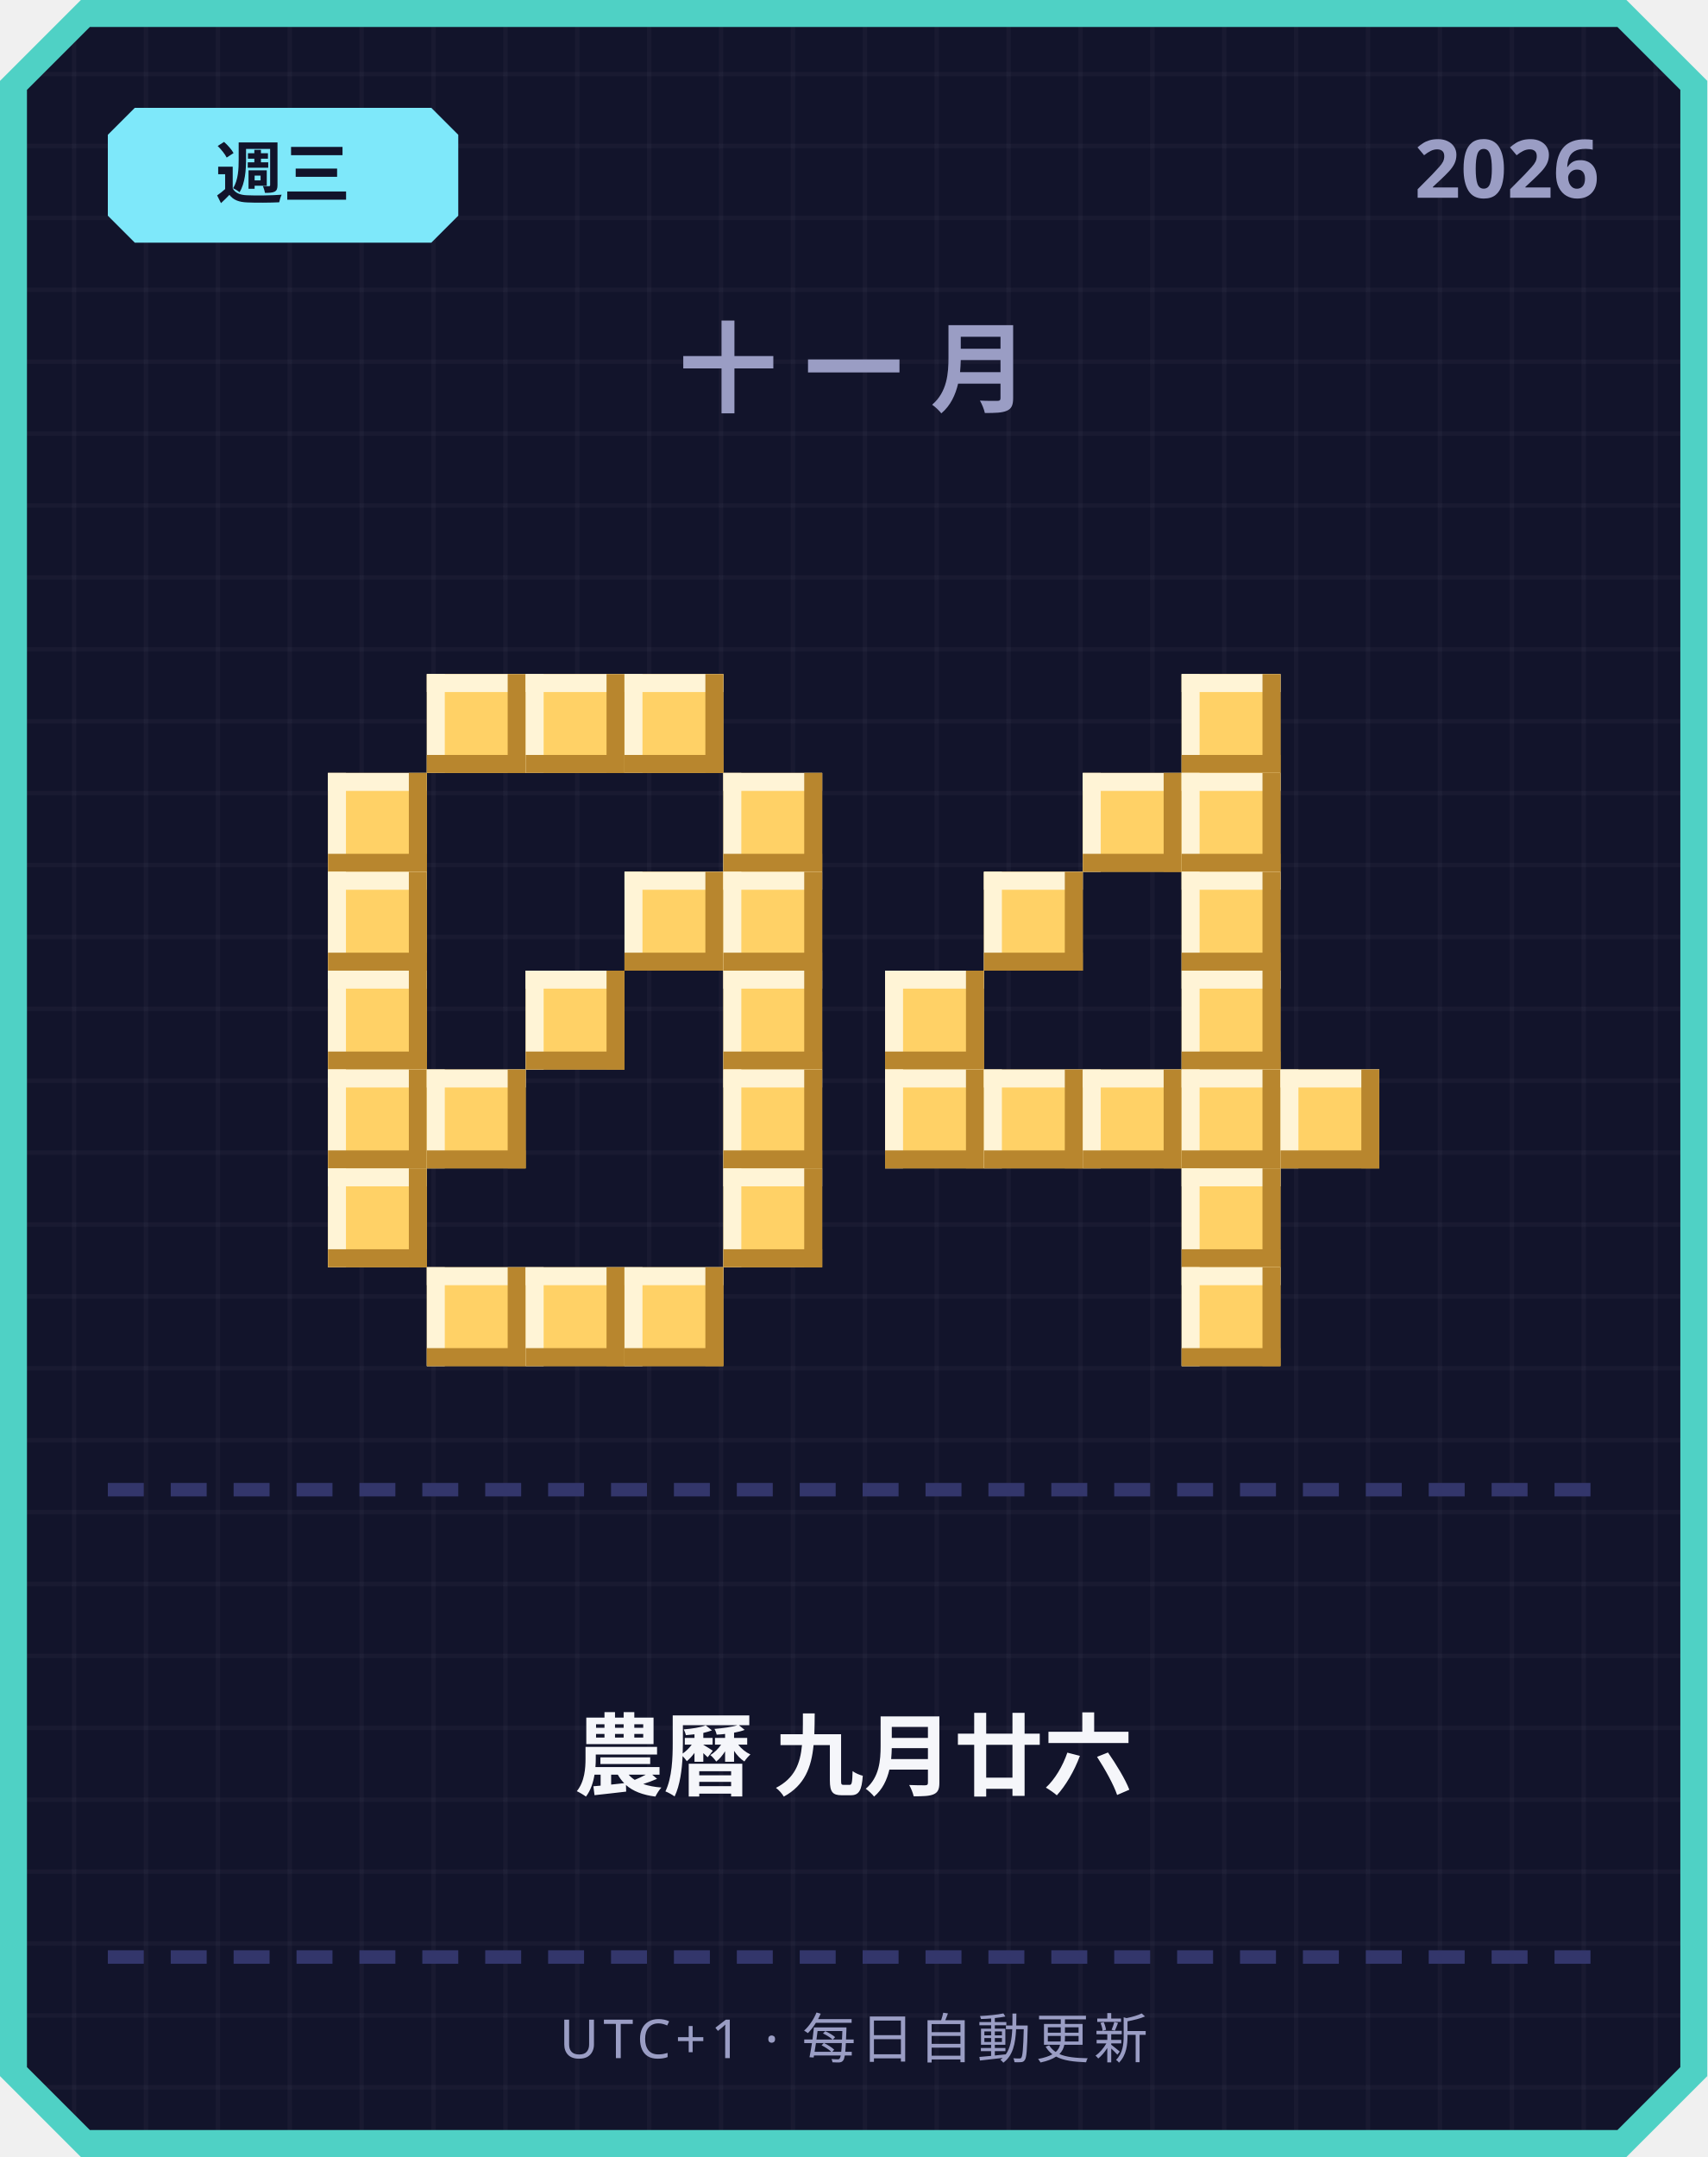
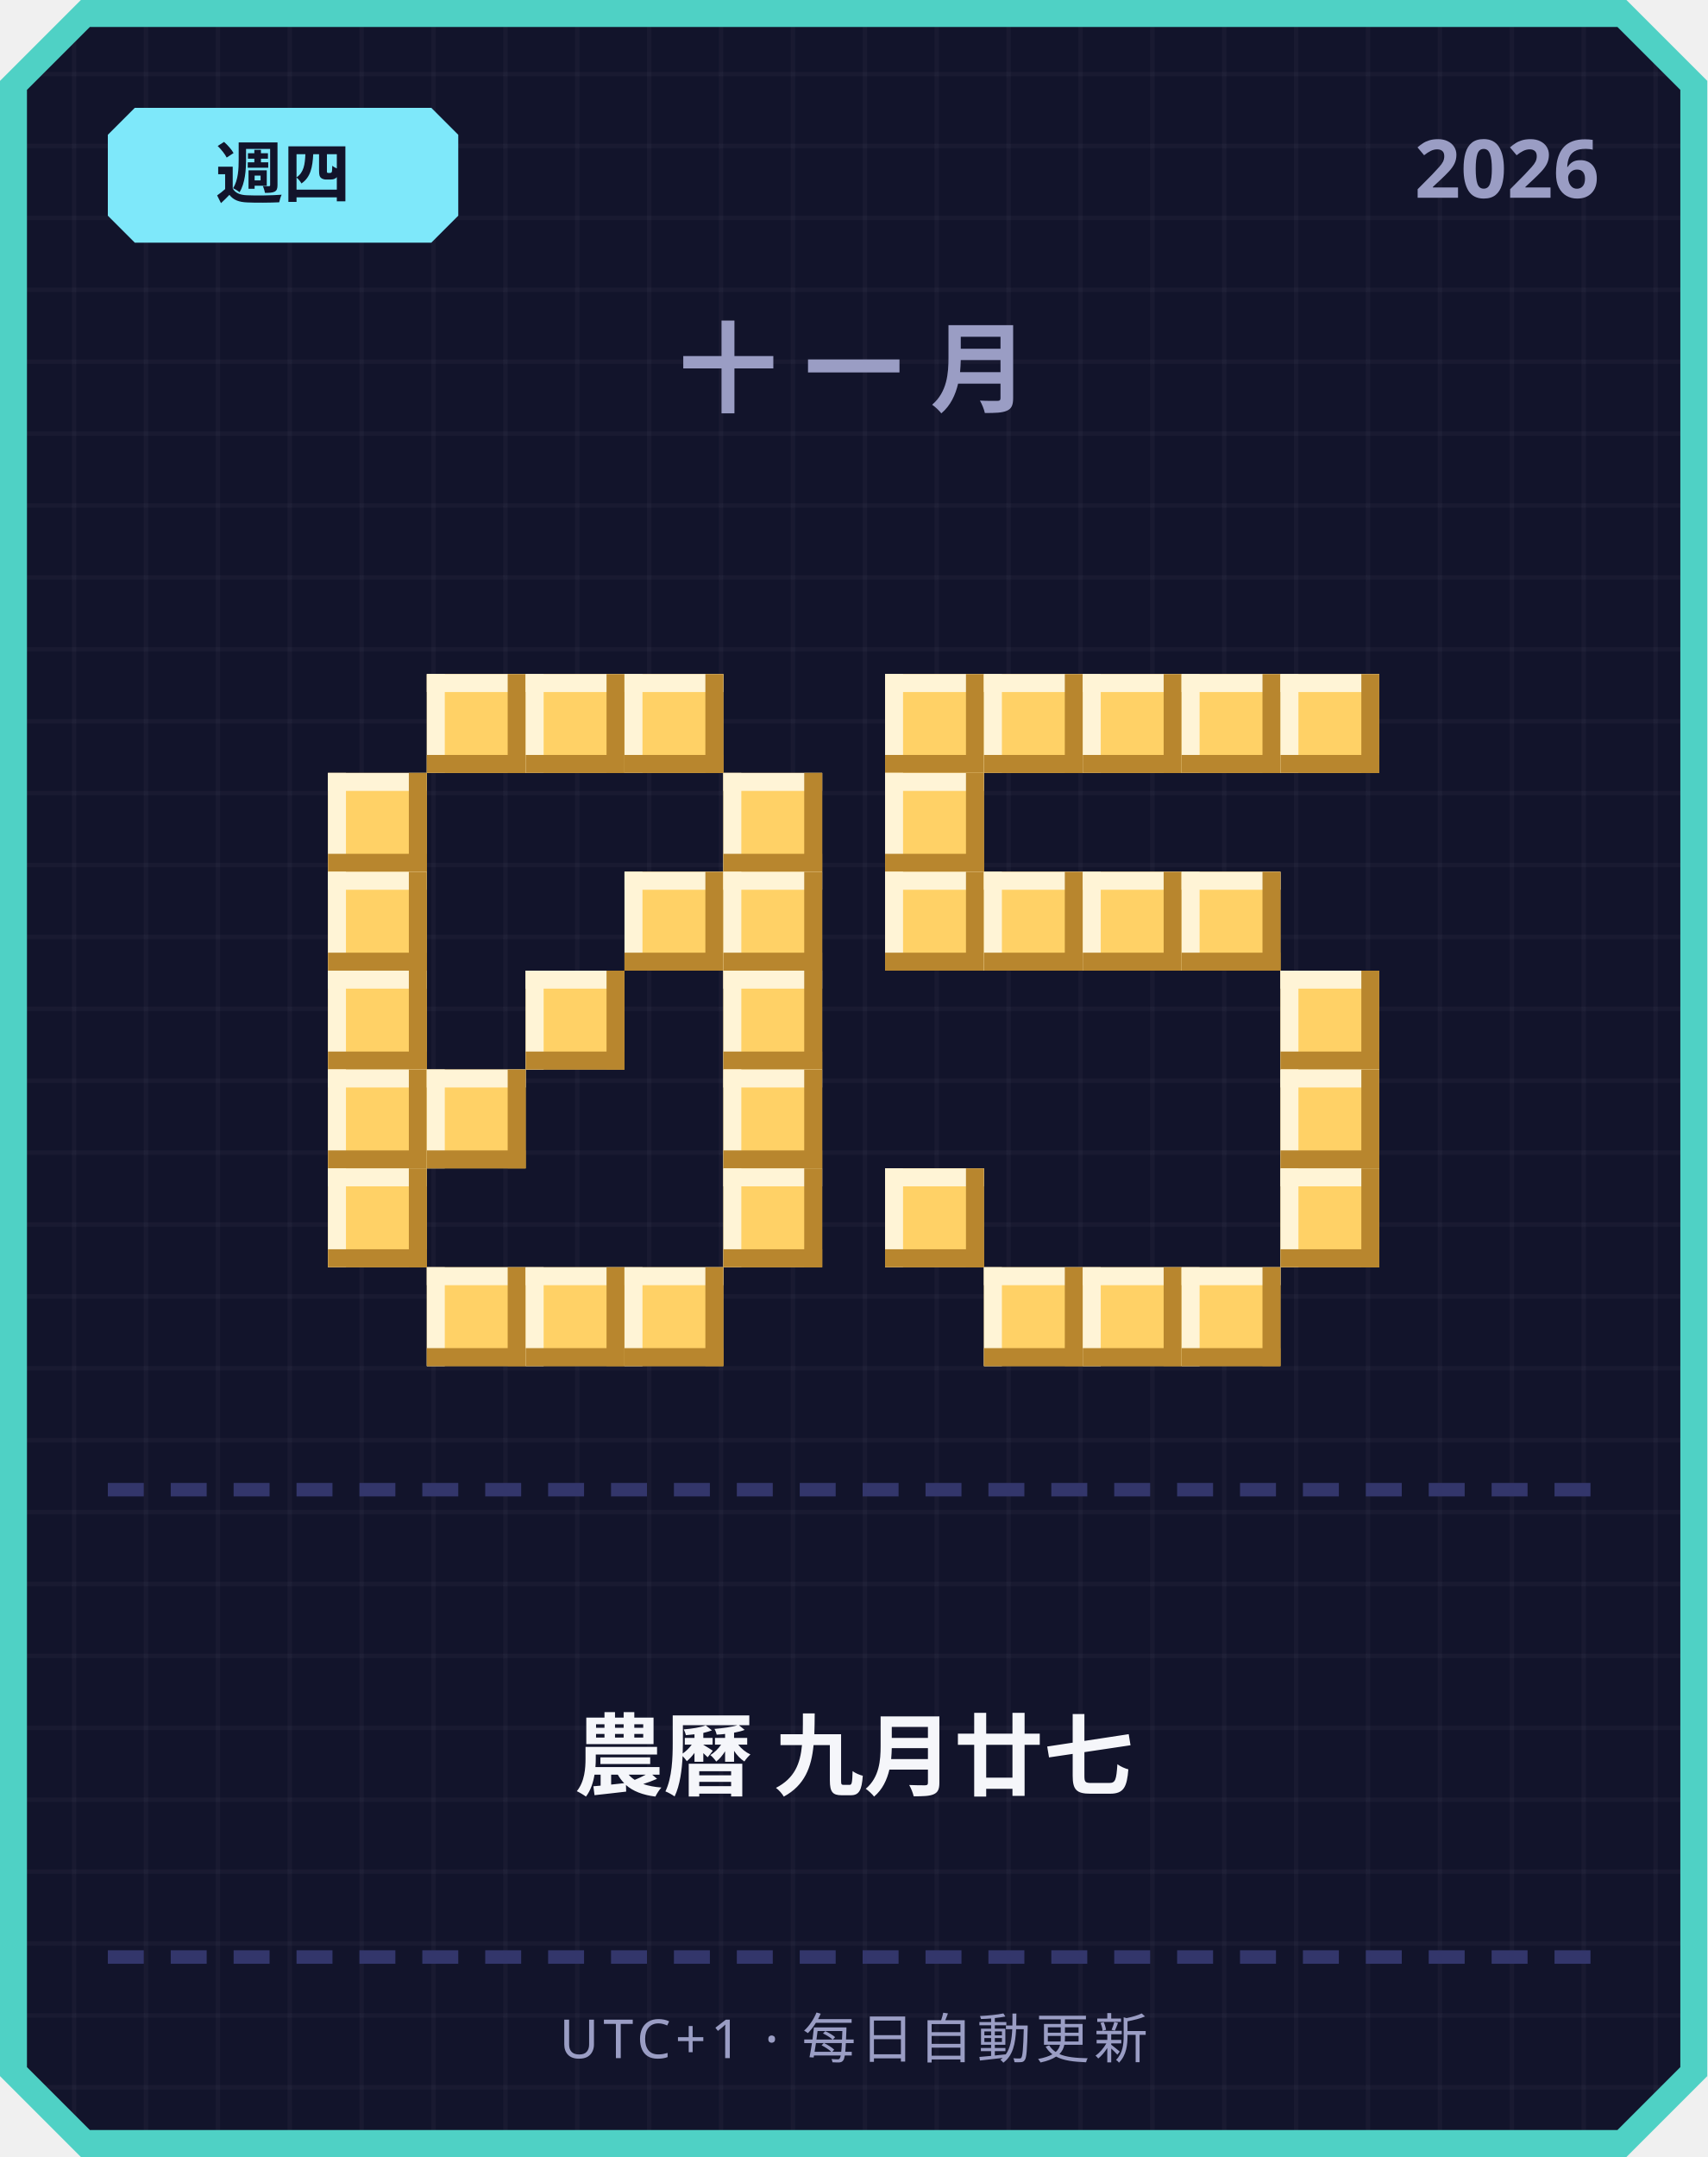
<svg xmlns="http://www.w3.org/2000/svg" width="380" height="480" viewBox="0 0 380 480">
  <defs>
    <pattern id="grid" width="16" height="16" patternUnits="userSpaceOnUse">
      <rect width="16" height="16" fill="#12142b" />
      <rect width="1" height="16" fill="#ffffff" opacity="0.03" />
      <rect width="16" height="1" fill="#ffffff" opacity="0.03" />
    </pattern>
  </defs>
  <path d="M 18,0 L 362,0 L 380,18 L 380,462 L 362,480 L 18,480 L 0,462 L 0,18 Z" fill="#4fd1c5" />
  <path d="M 20,6 L 360,6 L 374,20 L 374,460 L 360,474 L 20,474 L 6,460 L 6,20 Z" fill="url(#grid)" />
  <path d="M 30,24 L 96,24 L 102,30 L 102,48 L 96,54 L 30,54 L 24,48 L 24,30 Z" fill="#7ee8fa" />
-   <text x="63" y="44" text-anchor="middle" font-family="'Segoe UI', sans-serif" font-size="15" font-weight="700" fill="#12142b">週三</text>
+   <text x="63" y="44" text-anchor="middle" font-family="'Segoe UI', sans-serif" font-size="15" font-weight="700" fill="#12142b">週四</text>
  <text x="356" y="44" text-anchor="end" font-family="'Segoe UI', sans-serif" font-size="18" font-weight="700" fill="#9a9dc4">2026</text>
  <text x="190" y="90" text-anchor="middle" font-family="'Segoe UI', sans-serif" font-size="22" font-weight="700" letter-spacing="6" fill="#9a9dc4">十一月</text>
  <rect x="95" y="150" width="22" height="22" fill="#ffd166" />
  <rect x="95" y="150" width="22" height="4" fill="#fff4d6" />
  <rect x="95" y="150" width="4" height="22" fill="#fff4d6" />
  <rect x="95" y="168" width="22" height="4" fill="#b8862e" />
  <rect x="113" y="150" width="4" height="22" fill="#b8862e" />
  <rect x="117" y="150" width="22" height="22" fill="#ffd166" />
  <rect x="117" y="150" width="22" height="4" fill="#fff4d6" />
  <rect x="117" y="150" width="4" height="22" fill="#fff4d6" />
  <rect x="117" y="168" width="22" height="4" fill="#b8862e" />
  <rect x="135" y="150" width="4" height="22" fill="#b8862e" />
  <rect x="139" y="150" width="22" height="22" fill="#ffd166" />
  <rect x="139" y="150" width="22" height="4" fill="#fff4d6" />
  <rect x="139" y="150" width="4" height="22" fill="#fff4d6" />
  <rect x="139" y="168" width="22" height="4" fill="#b8862e" />
  <rect x="157" y="150" width="4" height="22" fill="#b8862e" />
  <rect x="73" y="172" width="22" height="22" fill="#ffd166" />
  <rect x="73" y="172" width="22" height="4" fill="#fff4d6" />
  <rect x="73" y="172" width="4" height="22" fill="#fff4d6" />
  <rect x="73" y="190" width="22" height="4" fill="#b8862e" />
  <rect x="91" y="172" width="4" height="22" fill="#b8862e" />
  <rect x="161" y="172" width="22" height="22" fill="#ffd166" />
  <rect x="161" y="172" width="22" height="4" fill="#fff4d6" />
  <rect x="161" y="172" width="4" height="22" fill="#fff4d6" />
  <rect x="161" y="190" width="22" height="4" fill="#b8862e" />
  <rect x="179" y="172" width="4" height="22" fill="#b8862e" />
  <rect x="73" y="194" width="22" height="22" fill="#ffd166" />
  <rect x="73" y="194" width="22" height="4" fill="#fff4d6" />
  <rect x="73" y="194" width="4" height="22" fill="#fff4d6" />
  <rect x="73" y="212" width="22" height="4" fill="#b8862e" />
  <rect x="91" y="194" width="4" height="22" fill="#b8862e" />
  <rect x="139" y="194" width="22" height="22" fill="#ffd166" />
  <rect x="139" y="194" width="22" height="4" fill="#fff4d6" />
  <rect x="139" y="194" width="4" height="22" fill="#fff4d6" />
  <rect x="139" y="212" width="22" height="4" fill="#b8862e" />
  <rect x="157" y="194" width="4" height="22" fill="#b8862e" />
  <rect x="161" y="194" width="22" height="22" fill="#ffd166" />
  <rect x="161" y="194" width="22" height="4" fill="#fff4d6" />
  <rect x="161" y="194" width="4" height="22" fill="#fff4d6" />
  <rect x="161" y="212" width="22" height="4" fill="#b8862e" />
  <rect x="179" y="194" width="4" height="22" fill="#b8862e" />
  <rect x="73" y="216" width="22" height="22" fill="#ffd166" />
  <rect x="73" y="216" width="22" height="4" fill="#fff4d6" />
  <rect x="73" y="216" width="4" height="22" fill="#fff4d6" />
  <rect x="73" y="234" width="22" height="4" fill="#b8862e" />
  <rect x="91" y="216" width="4" height="22" fill="#b8862e" />
  <rect x="117" y="216" width="22" height="22" fill="#ffd166" />
  <rect x="117" y="216" width="22" height="4" fill="#fff4d6" />
  <rect x="117" y="216" width="4" height="22" fill="#fff4d6" />
  <rect x="117" y="234" width="22" height="4" fill="#b8862e" />
  <rect x="135" y="216" width="4" height="22" fill="#b8862e" />
  <rect x="161" y="216" width="22" height="22" fill="#ffd166" />
  <rect x="161" y="216" width="22" height="4" fill="#fff4d6" />
  <rect x="161" y="216" width="4" height="22" fill="#fff4d6" />
  <rect x="161" y="234" width="22" height="4" fill="#b8862e" />
  <rect x="179" y="216" width="4" height="22" fill="#b8862e" />
  <rect x="73" y="238" width="22" height="22" fill="#ffd166" />
  <rect x="73" y="238" width="22" height="4" fill="#fff4d6" />
  <rect x="73" y="238" width="4" height="22" fill="#fff4d6" />
  <rect x="73" y="256" width="22" height="4" fill="#b8862e" />
  <rect x="91" y="238" width="4" height="22" fill="#b8862e" />
  <rect x="95" y="238" width="22" height="22" fill="#ffd166" />
  <rect x="95" y="238" width="22" height="4" fill="#fff4d6" />
  <rect x="95" y="238" width="4" height="22" fill="#fff4d6" />
  <rect x="95" y="256" width="22" height="4" fill="#b8862e" />
  <rect x="113" y="238" width="4" height="22" fill="#b8862e" />
  <rect x="161" y="238" width="22" height="22" fill="#ffd166" />
  <rect x="161" y="238" width="22" height="4" fill="#fff4d6" />
  <rect x="161" y="238" width="4" height="22" fill="#fff4d6" />
  <rect x="161" y="256" width="22" height="4" fill="#b8862e" />
  <rect x="179" y="238" width="4" height="22" fill="#b8862e" />
  <rect x="73" y="260" width="22" height="22" fill="#ffd166" />
  <rect x="73" y="260" width="22" height="4" fill="#fff4d6" />
  <rect x="73" y="260" width="4" height="22" fill="#fff4d6" />
  <rect x="73" y="278" width="22" height="4" fill="#b8862e" />
  <rect x="91" y="260" width="4" height="22" fill="#b8862e" />
  <rect x="161" y="260" width="22" height="22" fill="#ffd166" />
  <rect x="161" y="260" width="22" height="4" fill="#fff4d6" />
  <rect x="161" y="260" width="4" height="22" fill="#fff4d6" />
  <rect x="161" y="278" width="22" height="4" fill="#b8862e" />
  <rect x="179" y="260" width="4" height="22" fill="#b8862e" />
  <rect x="95" y="282" width="22" height="22" fill="#ffd166" />
  <rect x="95" y="282" width="22" height="4" fill="#fff4d6" />
  <rect x="95" y="282" width="4" height="22" fill="#fff4d6" />
  <rect x="95" y="300" width="22" height="4" fill="#b8862e" />
  <rect x="113" y="282" width="4" height="22" fill="#b8862e" />
  <rect x="117" y="282" width="22" height="22" fill="#ffd166" />
  <rect x="117" y="282" width="22" height="4" fill="#fff4d6" />
  <rect x="117" y="282" width="4" height="22" fill="#fff4d6" />
  <rect x="117" y="300" width="22" height="4" fill="#b8862e" />
  <rect x="135" y="282" width="4" height="22" fill="#b8862e" />
  <rect x="139" y="282" width="22" height="22" fill="#ffd166" />
  <rect x="139" y="282" width="22" height="4" fill="#fff4d6" />
  <rect x="139" y="282" width="4" height="22" fill="#fff4d6" />
  <rect x="139" y="300" width="22" height="4" fill="#b8862e" />
  <rect x="157" y="282" width="4" height="22" fill="#b8862e" />
+   <rect x="197" y="150" width="22" height="22" fill="#ffd166" />
+   <rect x="197" y="150" width="22" height="4" fill="#fff4d6" />
+   <rect x="197" y="150" width="4" height="22" fill="#fff4d6" />
+   <rect x="197" y="168" width="22" height="4" fill="#b8862e" />
+   <rect x="215" y="150" width="4" height="22" fill="#b8862e" />
+   <rect x="219" y="150" width="22" height="22" fill="#ffd166" />
+   <rect x="219" y="150" width="22" height="4" fill="#fff4d6" />
+   <rect x="219" y="150" width="4" height="22" fill="#fff4d6" />
+   <rect x="219" y="168" width="22" height="4" fill="#b8862e" />
+   <rect x="237" y="150" width="4" height="22" fill="#b8862e" />
+   <rect x="241" y="150" width="22" height="22" fill="#ffd166" />
+   <rect x="241" y="150" width="22" height="4" fill="#fff4d6" />
+   <rect x="241" y="150" width="4" height="22" fill="#fff4d6" />
+   <rect x="241" y="168" width="22" height="4" fill="#b8862e" />
+   <rect x="259" y="150" width="4" height="22" fill="#b8862e" />
  <rect x="263" y="150" width="22" height="22" fill="#ffd166" />
  <rect x="263" y="150" width="22" height="4" fill="#fff4d6" />
  <rect x="263" y="150" width="4" height="22" fill="#fff4d6" />
  <rect x="263" y="168" width="22" height="4" fill="#b8862e" />
  <rect x="281" y="150" width="4" height="22" fill="#b8862e" />
-   <rect x="241" y="172" width="22" height="22" fill="#ffd166" />
-   <rect x="241" y="172" width="22" height="4" fill="#fff4d6" />
-   <rect x="241" y="172" width="4" height="22" fill="#fff4d6" />
-   <rect x="241" y="190" width="22" height="4" fill="#b8862e" />
-   <rect x="259" y="172" width="4" height="22" fill="#b8862e" />
-   <rect x="263" y="172" width="22" height="22" fill="#ffd166" />
-   <rect x="263" y="172" width="22" height="4" fill="#fff4d6" />
-   <rect x="263" y="172" width="4" height="22" fill="#fff4d6" />
-   <rect x="263" y="190" width="22" height="4" fill="#b8862e" />
-   <rect x="281" y="172" width="4" height="22" fill="#b8862e" />
+   <rect x="285" y="150" width="22" height="22" fill="#ffd166" />
+   <rect x="285" y="150" width="22" height="4" fill="#fff4d6" />
+   <rect x="285" y="150" width="4" height="22" fill="#fff4d6" />
+   <rect x="285" y="168" width="22" height="4" fill="#b8862e" />
+   <rect x="303" y="150" width="4" height="22" fill="#b8862e" />
+   <rect x="197" y="172" width="22" height="22" fill="#ffd166" />
+   <rect x="197" y="172" width="22" height="4" fill="#fff4d6" />
+   <rect x="197" y="172" width="4" height="22" fill="#fff4d6" />
+   <rect x="197" y="190" width="22" height="4" fill="#b8862e" />
+   <rect x="215" y="172" width="4" height="22" fill="#b8862e" />
+   <rect x="197" y="194" width="22" height="22" fill="#ffd166" />
+   <rect x="197" y="194" width="22" height="4" fill="#fff4d6" />
+   <rect x="197" y="194" width="4" height="22" fill="#fff4d6" />
+   <rect x="197" y="212" width="22" height="4" fill="#b8862e" />
+   <rect x="215" y="194" width="4" height="22" fill="#b8862e" />
  <rect x="219" y="194" width="22" height="22" fill="#ffd166" />
  <rect x="219" y="194" width="22" height="4" fill="#fff4d6" />
  <rect x="219" y="194" width="4" height="22" fill="#fff4d6" />
  <rect x="219" y="212" width="22" height="4" fill="#b8862e" />
  <rect x="237" y="194" width="4" height="22" fill="#b8862e" />
+   <rect x="241" y="194" width="22" height="22" fill="#ffd166" />
+   <rect x="241" y="194" width="22" height="4" fill="#fff4d6" />
+   <rect x="241" y="194" width="4" height="22" fill="#fff4d6" />
+   <rect x="241" y="212" width="22" height="4" fill="#b8862e" />
+   <rect x="259" y="194" width="4" height="22" fill="#b8862e" />
  <rect x="263" y="194" width="22" height="22" fill="#ffd166" />
  <rect x="263" y="194" width="22" height="4" fill="#fff4d6" />
  <rect x="263" y="194" width="4" height="22" fill="#fff4d6" />
  <rect x="263" y="212" width="22" height="4" fill="#b8862e" />
  <rect x="281" y="194" width="4" height="22" fill="#b8862e" />
-   <rect x="197" y="216" width="22" height="22" fill="#ffd166" />
-   <rect x="197" y="216" width="22" height="4" fill="#fff4d6" />
-   <rect x="197" y="216" width="4" height="22" fill="#fff4d6" />
-   <rect x="197" y="234" width="22" height="4" fill="#b8862e" />
-   <rect x="215" y="216" width="4" height="22" fill="#b8862e" />
-   <rect x="263" y="216" width="22" height="22" fill="#ffd166" />
-   <rect x="263" y="216" width="22" height="4" fill="#fff4d6" />
-   <rect x="263" y="216" width="4" height="22" fill="#fff4d6" />
-   <rect x="263" y="234" width="22" height="4" fill="#b8862e" />
-   <rect x="281" y="216" width="4" height="22" fill="#b8862e" />
-   <rect x="197" y="238" width="22" height="22" fill="#ffd166" />
-   <rect x="197" y="238" width="22" height="4" fill="#fff4d6" />
-   <rect x="197" y="238" width="4" height="22" fill="#fff4d6" />
-   <rect x="197" y="256" width="22" height="4" fill="#b8862e" />
-   <rect x="215" y="238" width="4" height="22" fill="#b8862e" />
-   <rect x="219" y="238" width="22" height="22" fill="#ffd166" />
-   <rect x="219" y="238" width="22" height="4" fill="#fff4d6" />
-   <rect x="219" y="238" width="4" height="22" fill="#fff4d6" />
-   <rect x="219" y="256" width="22" height="4" fill="#b8862e" />
-   <rect x="237" y="238" width="4" height="22" fill="#b8862e" />
-   <rect x="241" y="238" width="22" height="22" fill="#ffd166" />
-   <rect x="241" y="238" width="22" height="4" fill="#fff4d6" />
-   <rect x="241" y="238" width="4" height="22" fill="#fff4d6" />
-   <rect x="241" y="256" width="22" height="4" fill="#b8862e" />
-   <rect x="259" y="238" width="4" height="22" fill="#b8862e" />
-   <rect x="263" y="238" width="22" height="22" fill="#ffd166" />
-   <rect x="263" y="238" width="22" height="4" fill="#fff4d6" />
-   <rect x="263" y="238" width="4" height="22" fill="#fff4d6" />
-   <rect x="263" y="256" width="22" height="4" fill="#b8862e" />
-   <rect x="281" y="238" width="4" height="22" fill="#b8862e" />
+   <rect x="285" y="216" width="22" height="22" fill="#ffd166" />
+   <rect x="285" y="216" width="22" height="4" fill="#fff4d6" />
+   <rect x="285" y="216" width="4" height="22" fill="#fff4d6" />
+   <rect x="285" y="234" width="22" height="4" fill="#b8862e" />
+   <rect x="303" y="216" width="4" height="22" fill="#b8862e" />
  <rect x="285" y="238" width="22" height="22" fill="#ffd166" />
  <rect x="285" y="238" width="22" height="4" fill="#fff4d6" />
  <rect x="285" y="238" width="4" height="22" fill="#fff4d6" />
  <rect x="285" y="256" width="22" height="4" fill="#b8862e" />
  <rect x="303" y="238" width="4" height="22" fill="#b8862e" />
-   <rect x="263" y="260" width="22" height="22" fill="#ffd166" />
-   <rect x="263" y="260" width="22" height="4" fill="#fff4d6" />
-   <rect x="263" y="260" width="4" height="22" fill="#fff4d6" />
-   <rect x="263" y="278" width="22" height="4" fill="#b8862e" />
-   <rect x="281" y="260" width="4" height="22" fill="#b8862e" />
+   <rect x="197" y="260" width="22" height="22" fill="#ffd166" />
+   <rect x="197" y="260" width="22" height="4" fill="#fff4d6" />
+   <rect x="197" y="260" width="4" height="22" fill="#fff4d6" />
+   <rect x="197" y="278" width="22" height="4" fill="#b8862e" />
+   <rect x="215" y="260" width="4" height="22" fill="#b8862e" />
+   <rect x="285" y="260" width="22" height="22" fill="#ffd166" />
+   <rect x="285" y="260" width="22" height="4" fill="#fff4d6" />
+   <rect x="285" y="260" width="4" height="22" fill="#fff4d6" />
+   <rect x="285" y="278" width="22" height="4" fill="#b8862e" />
+   <rect x="303" y="260" width="4" height="22" fill="#b8862e" />
+   <rect x="219" y="282" width="22" height="22" fill="#ffd166" />
+   <rect x="219" y="282" width="22" height="4" fill="#fff4d6" />
+   <rect x="219" y="282" width="4" height="22" fill="#fff4d6" />
+   <rect x="219" y="300" width="22" height="4" fill="#b8862e" />
+   <rect x="237" y="282" width="4" height="22" fill="#b8862e" />
+   <rect x="241" y="282" width="22" height="22" fill="#ffd166" />
+   <rect x="241" y="282" width="22" height="4" fill="#fff4d6" />
+   <rect x="241" y="282" width="4" height="22" fill="#fff4d6" />
+   <rect x="241" y="300" width="22" height="4" fill="#b8862e" />
+   <rect x="259" y="282" width="4" height="22" fill="#b8862e" />
  <rect x="263" y="282" width="22" height="22" fill="#ffd166" />
  <rect x="263" y="282" width="22" height="4" fill="#fff4d6" />
  <rect x="263" y="282" width="4" height="22" fill="#fff4d6" />
  <rect x="263" y="300" width="22" height="4" fill="#b8862e" />
  <rect x="281" y="282" width="4" height="22" fill="#b8862e" />
  <rect x="24" y="330" width="8" height="3" fill="#33366b" />
  <rect x="38" y="330" width="8" height="3" fill="#33366b" />
  <rect x="52" y="330" width="8" height="3" fill="#33366b" />
  <rect x="66" y="330" width="8" height="3" fill="#33366b" />
  <rect x="80" y="330" width="8" height="3" fill="#33366b" />
  <rect x="94" y="330" width="8" height="3" fill="#33366b" />
  <rect x="108" y="330" width="8" height="3" fill="#33366b" />
  <rect x="122" y="330" width="8" height="3" fill="#33366b" />
  <rect x="136" y="330" width="8" height="3" fill="#33366b" />
  <rect x="150" y="330" width="8" height="3" fill="#33366b" />
  <rect x="164" y="330" width="8" height="3" fill="#33366b" />
  <rect x="178" y="330" width="8" height="3" fill="#33366b" />
  <rect x="192" y="330" width="8" height="3" fill="#33366b" />
  <rect x="206" y="330" width="8" height="3" fill="#33366b" />
  <rect x="220" y="330" width="8" height="3" fill="#33366b" />
  <rect x="234" y="330" width="8" height="3" fill="#33366b" />
  <rect x="248" y="330" width="8" height="3" fill="#33366b" />
  <rect x="262" y="330" width="8" height="3" fill="#33366b" />
  <rect x="276" y="330" width="8" height="3" fill="#33366b" />
  <rect x="290" y="330" width="8" height="3" fill="#33366b" />
  <rect x="304" y="330" width="8" height="3" fill="#33366b" />
  <rect x="318" y="330" width="8" height="3" fill="#33366b" />
  <rect x="332" y="330" width="8" height="3" fill="#33366b" />
  <rect x="346" y="330" width="8" height="3" fill="#33366b" />
-   <text x="190" y="398" text-anchor="middle" font-family="'Segoe UI', 'Microsoft JhengHei', sans-serif" font-size="20" font-weight="700" fill="#f5f6fa">農曆 九月廿六</text>
+   <text x="190" y="398" text-anchor="middle" font-family="'Segoe UI', 'Microsoft JhengHei', sans-serif" font-size="20" font-weight="700" fill="#f5f6fa">農曆 九月廿七</text>
  <rect x="24" y="434" width="8" height="3" fill="#33366b" />
  <rect x="38" y="434" width="8" height="3" fill="#33366b" />
  <rect x="52" y="434" width="8" height="3" fill="#33366b" />
  <rect x="66" y="434" width="8" height="3" fill="#33366b" />
  <rect x="80" y="434" width="8" height="3" fill="#33366b" />
  <rect x="94" y="434" width="8" height="3" fill="#33366b" />
  <rect x="108" y="434" width="8" height="3" fill="#33366b" />
  <rect x="122" y="434" width="8" height="3" fill="#33366b" />
  <rect x="136" y="434" width="8" height="3" fill="#33366b" />
  <rect x="150" y="434" width="8" height="3" fill="#33366b" />
  <rect x="164" y="434" width="8" height="3" fill="#33366b" />
  <rect x="178" y="434" width="8" height="3" fill="#33366b" />
  <rect x="192" y="434" width="8" height="3" fill="#33366b" />
  <rect x="206" y="434" width="8" height="3" fill="#33366b" />
  <rect x="220" y="434" width="8" height="3" fill="#33366b" />
  <rect x="234" y="434" width="8" height="3" fill="#33366b" />
  <rect x="248" y="434" width="8" height="3" fill="#33366b" />
  <rect x="262" y="434" width="8" height="3" fill="#33366b" />
  <rect x="276" y="434" width="8" height="3" fill="#33366b" />
  <rect x="290" y="434" width="8" height="3" fill="#33366b" />
  <rect x="304" y="434" width="8" height="3" fill="#33366b" />
  <rect x="318" y="434" width="8" height="3" fill="#33366b" />
  <rect x="332" y="434" width="8" height="3" fill="#33366b" />
  <rect x="346" y="434" width="8" height="3" fill="#33366b" />
  <text x="190" y="458" text-anchor="middle" font-family="'Segoe UI', sans-serif" font-size="12" letter-spacing="1" fill="#9a9dc4">UTC+1 · 每日自動更新</text>
</svg>
